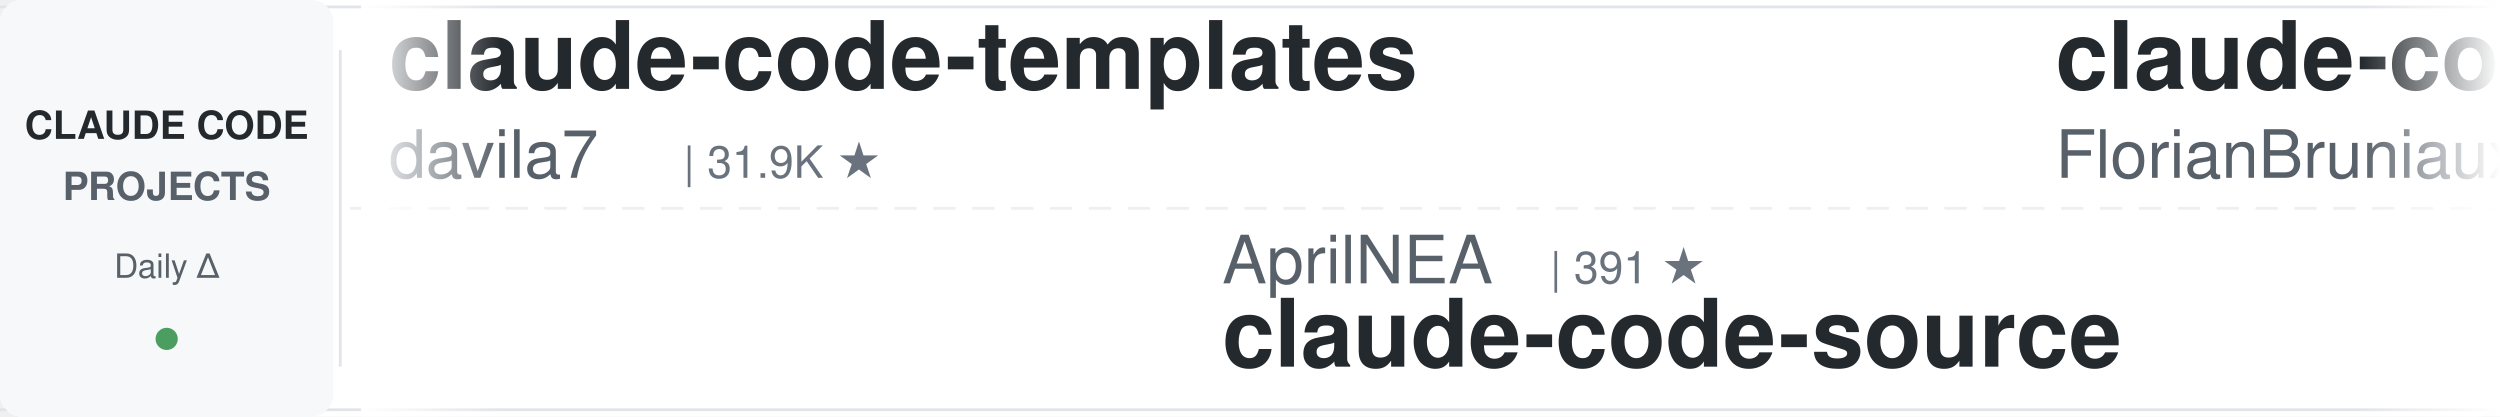
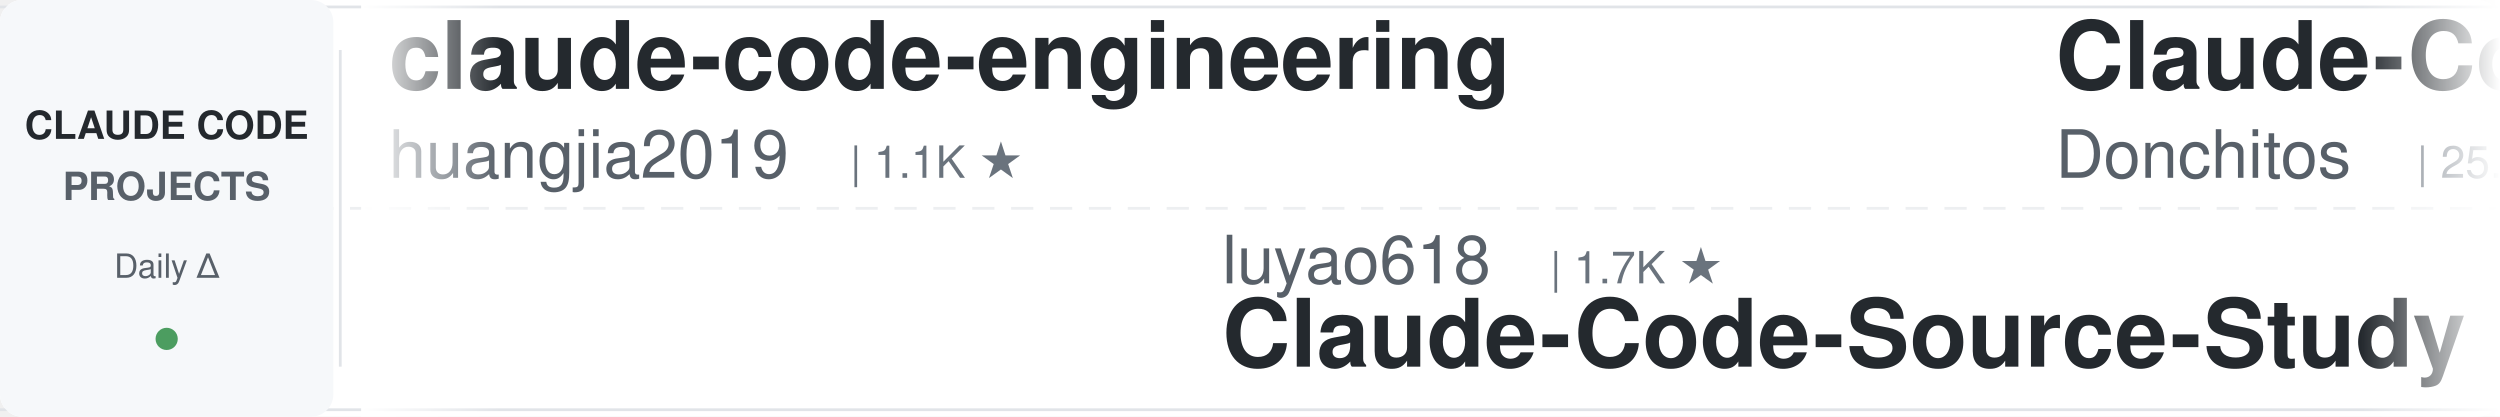
<svg xmlns="http://www.w3.org/2000/svg" width="900" height="150">
  <defs>
    <linearGradient id="leftFade" x1="0%" y1="0%" x2="100%" y2="0%">
      <stop offset="0%" style="stop-color:#ffffff;stop-opacity:1" />
      <stop offset="100%" style="stop-color:#ffffff;stop-opacity:0" />
    </linearGradient>
    <linearGradient id="rightFade" x1="0%" y1="0%" x2="100%" y2="0%">
      <stop offset="0%" style="stop-color:#ffffff;stop-opacity:0" />
      <stop offset="100%" style="stop-color:#ffffff;stop-opacity:1" />
    </linearGradient>
  </defs>
  <rect width="900" height="150" fill="#ffffff" rx="8" />
  <rect x="0" y="2" width="900" height="1" fill="#e1e4e8" />
  <rect x="0" y="147" width="900" height="1" fill="#e1e4e8" />
  <line x1="0" y1="75" x2="900" y2="75" stroke="#e1e4e8" stroke-width="1" stroke-dasharray="8 6" opacity="0.6" />
  <rect x="0" y="0" width="120" height="150" fill="#f6f8fa" rx="8" />
  <text x="60" y="50" font-family="-apple-system, BlinkMacSystemFont, 'Segoe UI', Helvetica, Arial, sans-serif" font-size="14" font-weight="600" fill="#24292e" text-anchor="middle">CLAUDE CODE</text>
  <text x="60" y="72" font-family="-apple-system, BlinkMacSystemFont, 'Segoe UI', Helvetica, Arial, sans-serif" font-size="14" font-weight="600" fill="#586069" text-anchor="middle">PROJECTS</text>
  <text x="60" y="100" font-family="-apple-system, BlinkMacSystemFont, 'Segoe UI', Helvetica, Arial, sans-serif" font-size="12" font-weight="500" fill="#586069" text-anchor="middle">Daily Δ</text>
  <circle cx="60" cy="122" r="4" fill="#22863a" opacity="0.8" />
  <rect x="122" y="18" width="1" height="114" fill="#e1e4e8" />
  <clipPath id="tickerClip">
    <rect x="130" y="0" width="770" height="150" />
  </clipPath>
  <g clip-path="url(#tickerClip)">
    <g id="tickerItems">
      <animateTransform attributeName="transform" attributeType="XML" type="translate" from="0 0" to="-3000 0" dur="54s" repeatCount="indefinite" />
      <g transform="translate(0, 0)">
-         <text x="140" y="32" font-family="-apple-system, BlinkMacSystemFont, 'Segoe UI', Helvetica, Arial, sans-serif" font-size="34" font-weight="600" fill="#24292e">claude-code-templates</text>
-         <text x="140" y="64" font-family="-apple-system, BlinkMacSystemFont, 'Segoe UI', Helvetica, Arial, sans-serif" font-size="24" font-weight="400" fill="#586069">davila7</text>
-         <text x="246" y="64" font-family="-apple-system, BlinkMacSystemFont, 'Segoe UI', Helvetica, Arial, sans-serif" font-size="16" font-weight="500" fill="#6a737d">| 31.9K ★</text>
+         <text x="140" y="32" font-family="-apple-system, BlinkMacSystemFont, 'Segoe UI', Helvetica, Arial, sans-serif" font-size="34" font-weight="600" fill="#24292e">claude-code-engineering</text>
+         <text x="140" y="64" font-family="-apple-system, BlinkMacSystemFont, 'Segoe UI', Helvetica, Arial, sans-serif" font-size="24" font-weight="400" fill="#586069">huangjia2019</text>
+         <text x="306" y="64" font-family="-apple-system, BlinkMacSystemFont, 'Segoe UI', Helvetica, Arial, sans-serif" font-size="16" font-weight="500" fill="#6a737d">| 1.1K ★</text>
      </g>
      <g transform="translate(300, 0)">
-         <text x="140" y="102" font-family="-apple-system, BlinkMacSystemFont, 'Segoe UI', Helvetica, Arial, sans-serif" font-size="24" font-weight="400" fill="#586069">AprilNEA</text>
-         <text x="258" y="102" font-family="-apple-system, BlinkMacSystemFont, 'Segoe UI', Helvetica, Arial, sans-serif" font-size="16" font-weight="500" fill="#6a737d">| 391 ★</text>
-         <text x="140" y="132" font-family="-apple-system, BlinkMacSystemFont, 'Segoe UI', Helvetica, Arial, sans-serif" font-size="34" font-weight="600" fill="#24292e">claude-code-source</text>
+         <text x="140" y="102" font-family="-apple-system, BlinkMacSystemFont, 'Segoe UI', Helvetica, Arial, sans-serif" font-size="24" font-weight="400" fill="#586069">luyao618</text>
+         <text x="258" y="102" font-family="-apple-system, BlinkMacSystemFont, 'Segoe UI', Helvetica, Arial, sans-serif" font-size="16" font-weight="500" fill="#6a737d">| 1.7K ★</text>
+         <text x="140" y="132" font-family="-apple-system, BlinkMacSystemFont, 'Segoe UI', Helvetica, Arial, sans-serif" font-size="34" font-weight="600" fill="#24292e">Claude-Code-Source-Study</text>
      </g>
      <g transform="translate(600, 0)">
-         <text x="140" y="32" font-family="-apple-system, BlinkMacSystemFont, 'Segoe UI', Helvetica, Arial, sans-serif" font-size="34" font-weight="600" fill="#24292e">claude-code-ultimate-gui...</text>
-         <text x="140" y="64" font-family="-apple-system, BlinkMacSystemFont, 'Segoe UI', Helvetica, Arial, sans-serif" font-size="24" font-weight="400" fill="#586069">FlorianBruniaux</text>
-         <text x="342" y="64" font-family="-apple-system, BlinkMacSystemFont, 'Segoe UI', Helvetica, Arial, sans-serif" font-size="16" font-weight="500" fill="#6a737d">| 6.0K ★</text>
+         <text x="140" y="32" font-family="-apple-system, BlinkMacSystemFont, 'Segoe UI', Helvetica, Arial, sans-serif" font-size="34" font-weight="600" fill="#24292e">Claude-Code-Game-Studios</text>
+         <text x="140" y="64" font-family="-apple-system, BlinkMacSystemFont, 'Segoe UI', Helvetica, Arial, sans-serif" font-size="24" font-weight="400" fill="#586069">Donchitos</text>
+         <text x="270" y="64" font-family="-apple-system, BlinkMacSystemFont, 'Segoe UI', Helvetica, Arial, sans-serif" font-size="16" font-weight="500" fill="#6a737d">| 25.5K ★</text>
      </g>
      <g transform="translate(900, 0)">
-         <text x="140" y="102" font-family="-apple-system, BlinkMacSystemFont, 'Segoe UI', Helvetica, Arial, sans-serif" font-size="24" font-weight="400" fill="#586069">centminmod</text>
-         <text x="282" y="102" font-family="-apple-system, BlinkMacSystemFont, 'Segoe UI', Helvetica, Arial, sans-serif" font-size="16" font-weight="500" fill="#6a737d">| 2.6K ★</text>
-         <text x="140" y="132" font-family="-apple-system, BlinkMacSystemFont, 'Segoe UI', Helvetica, Arial, sans-serif" font-size="34" font-weight="600" fill="#24292e">my-claude-code-setup</text>
+         <text x="140" y="102" font-family="-apple-system, BlinkMacSystemFont, 'Segoe UI', Helvetica, Arial, sans-serif" font-size="24" font-weight="400" fill="#586069">andrew-kramer-inno</text>
+         <text x="378" y="102" font-family="-apple-system, BlinkMacSystemFont, 'Segoe UI', Helvetica, Arial, sans-serif" font-size="16" font-weight="500" fill="#6a737d">| 595 ★</text>
+         <text x="140" y="132" font-family="-apple-system, BlinkMacSystemFont, 'Segoe UI', Helvetica, Arial, sans-serif" font-size="34" font-weight="600" fill="#24292e">claude-code-source-build</text>
      </g>
      <g transform="translate(1200, 0)">
-         <text x="140" y="32" font-family="-apple-system, BlinkMacSystemFont, 'Segoe UI', Helvetica, Arial, sans-serif" font-size="34" font-weight="600" fill="#24292e">everything-claude-code</text>
-         <text x="140" y="64" font-family="-apple-system, BlinkMacSystemFont, 'Segoe UI', Helvetica, Arial, sans-serif" font-size="24" font-weight="400" fill="#586069">WorldFlowAI</text>
-         <text x="294" y="64" font-family="-apple-system, BlinkMacSystemFont, 'Segoe UI', Helvetica, Arial, sans-serif" font-size="16" font-weight="500" fill="#6a737d">| 3.6K ★</text>
+         <text x="140" y="32" font-family="-apple-system, BlinkMacSystemFont, 'Segoe UI', Helvetica, Arial, sans-serif" font-size="34" font-weight="600" fill="#24292e">claude-code-prompts</text>
+         <text x="140" y="64" font-family="-apple-system, BlinkMacSystemFont, 'Segoe UI', Helvetica, Arial, sans-serif" font-size="24" font-weight="400" fill="#586069">repowise-dev</text>
+         <text x="306" y="64" font-family="-apple-system, BlinkMacSystemFont, 'Segoe UI', Helvetica, Arial, sans-serif" font-size="16" font-weight="500" fill="#6a737d">| 1.2K ★</text>
      </g>
      <g transform="translate(1500, 0)">
-         <text x="140" y="102" font-family="-apple-system, BlinkMacSystemFont, 'Segoe UI', Helvetica, Arial, sans-serif" font-size="24" font-weight="400" fill="#586069">darcyegb</text>
-         <text x="258" y="102" font-family="-apple-system, BlinkMacSystemFont, 'Segoe UI', Helvetica, Arial, sans-serif" font-size="16" font-weight="500" fill="#6a737d">| 768 ★</text>
-         <text x="140" y="132" font-family="-apple-system, BlinkMacSystemFont, 'Segoe UI', Helvetica, Arial, sans-serif" font-size="34" font-weight="600" fill="#24292e">ClaudeCodeAgents</text>
+         <text x="140" y="102" font-family="-apple-system, BlinkMacSystemFont, 'Segoe UI', Helvetica, Arial, sans-serif" font-size="24" font-weight="400" fill="#586069">simonw</text>
+         <text x="234" y="102" font-family="-apple-system, BlinkMacSystemFont, 'Segoe UI', Helvetica, Arial, sans-serif" font-size="16" font-weight="500" fill="#6a737d">| 1.7K ★</text>
+         <text x="140" y="132" font-family="-apple-system, BlinkMacSystemFont, 'Segoe UI', Helvetica, Arial, sans-serif" font-size="34" font-weight="600" fill="#24292e">claude-code-transcripts</text>
      </g>
      <g transform="translate(1800, 0)">
-         <text x="140" y="32" font-family="-apple-system, BlinkMacSystemFont, 'Segoe UI', Helvetica, Arial, sans-serif" font-size="34" font-weight="600" fill="#24292e">claude-code-cli</text>
-         <text x="140" y="64" font-family="-apple-system, BlinkMacSystemFont, 'Segoe UI', Helvetica, Arial, sans-serif" font-size="24" font-weight="400" fill="#586069">huangserva</text>
-         <text x="282" y="64" font-family="-apple-system, BlinkMacSystemFont, 'Segoe UI', Helvetica, Arial, sans-serif" font-size="16" font-weight="500" fill="#6a737d">| 631 ★</text>
+         <text x="140" y="32" font-family="-apple-system, BlinkMacSystemFont, 'Segoe UI', Helvetica, Arial, sans-serif" font-size="34" font-weight="600" fill="#24292e">claude-code-workflows</text>
+         <text x="140" y="64" font-family="-apple-system, BlinkMacSystemFont, 'Segoe UI', Helvetica, Arial, sans-serif" font-size="24" font-weight="400" fill="#586069">OneRedOak</text>
+         <text x="270" y="64" font-family="-apple-system, BlinkMacSystemFont, 'Segoe UI', Helvetica, Arial, sans-serif" font-size="16" font-weight="500" fill="#6a737d">| 3.9K ★</text>
      </g>
      <g transform="translate(2100, 0)">
        <text x="140" y="102" font-family="-apple-system, BlinkMacSystemFont, 'Segoe UI', Helvetica, Arial, sans-serif" font-size="24" font-weight="400" fill="#586069">SeemSeam</text>
        <text x="258" y="102" font-family="-apple-system, BlinkMacSystemFont, 'Segoe UI', Helvetica, Arial, sans-serif" font-size="16" font-weight="500" fill="#6a737d">| 3.5K ★</text>
        <text x="140" y="132" font-family="-apple-system, BlinkMacSystemFont, 'Segoe UI', Helvetica, Arial, sans-serif" font-size="34" font-weight="600" fill="#24292e">claude_codex_bridge</text>
      </g>
      <g transform="translate(2400, 0)">
-         <text x="140" y="32" font-family="-apple-system, BlinkMacSystemFont, 'Segoe UI', Helvetica, Arial, sans-serif" font-size="34" font-weight="600" fill="#24292e">claude-code-base-action</text>
-         <text x="140" y="64" font-family="-apple-system, BlinkMacSystemFont, 'Segoe UI', Helvetica, Arial, sans-serif" font-size="24" font-weight="400" fill="#586069">anthropics</text>
-         <text x="282" y="64" font-family="-apple-system, BlinkMacSystemFont, 'Segoe UI', Helvetica, Arial, sans-serif" font-size="16" font-weight="500" fill="#6a737d">| 992 ★</text>
+         <text x="140" y="32" font-family="-apple-system, BlinkMacSystemFont, 'Segoe UI', Helvetica, Arial, sans-serif" font-size="34" font-weight="600" fill="#24292e">claude-code-settings</text>
+         <text x="140" y="64" font-family="-apple-system, BlinkMacSystemFont, 'Segoe UI', Helvetica, Arial, sans-serif" font-size="24" font-weight="400" fill="#586069">feiskyer</text>
+         <text x="258" y="64" font-family="-apple-system, BlinkMacSystemFont, 'Segoe UI', Helvetica, Arial, sans-serif" font-size="16" font-weight="500" fill="#6a737d">| 1.7K ★</text>
      </g>
      <g transform="translate(2700, 0)">
-         <text x="140" y="102" font-family="-apple-system, BlinkMacSystemFont, 'Segoe UI', Helvetica, Arial, sans-serif" font-size="24" font-weight="400" fill="#586069">shanraisshan</text>
-         <text x="306" y="102" font-family="-apple-system, BlinkMacSystemFont, 'Segoe UI', Helvetica, Arial, sans-serif" font-size="16" font-weight="500" fill="#6a737d">| 66.4K ★</text>
-         <text x="140" y="132" font-family="-apple-system, BlinkMacSystemFont, 'Segoe UI', Helvetica, Arial, sans-serif" font-size="34" font-weight="600" fill="#24292e">claude-code-best-practic...</text>
+         <text x="140" y="102" font-family="-apple-system, BlinkMacSystemFont, 'Segoe UI', Helvetica, Arial, sans-serif" font-size="24" font-weight="400" fill="#586069">Cranot</text>
+         <text x="234" y="102" font-family="-apple-system, BlinkMacSystemFont, 'Segoe UI', Helvetica, Arial, sans-serif" font-size="16" font-weight="500" fill="#6a737d">| 2.9K ★</text>
+         <text x="140" y="132" font-family="-apple-system, BlinkMacSystemFont, 'Segoe UI', Helvetica, Arial, sans-serif" font-size="34" font-weight="600" fill="#24292e">claude-code-guide</text>
      </g>
      <g transform="translate(3000, 0)">
-         <text x="140" y="32" font-family="-apple-system, BlinkMacSystemFont, 'Segoe UI', Helvetica, Arial, sans-serif" font-size="34" font-weight="600" fill="#24292e">claude-code-templates</text>
-         <text x="140" y="64" font-family="-apple-system, BlinkMacSystemFont, 'Segoe UI', Helvetica, Arial, sans-serif" font-size="24" font-weight="400" fill="#586069">davila7</text>
-         <text x="246" y="64" font-family="-apple-system, BlinkMacSystemFont, 'Segoe UI', Helvetica, Arial, sans-serif" font-size="16" font-weight="500" fill="#6a737d">| 31.9K ★</text>
+         <text x="140" y="32" font-family="-apple-system, BlinkMacSystemFont, 'Segoe UI', Helvetica, Arial, sans-serif" font-size="34" font-weight="600" fill="#24292e">claude-code-engineering</text>
+         <text x="140" y="64" font-family="-apple-system, BlinkMacSystemFont, 'Segoe UI', Helvetica, Arial, sans-serif" font-size="24" font-weight="400" fill="#586069">huangjia2019</text>
+         <text x="306" y="64" font-family="-apple-system, BlinkMacSystemFont, 'Segoe UI', Helvetica, Arial, sans-serif" font-size="16" font-weight="500" fill="#6a737d">| 1.1K ★</text>
      </g>
      <g transform="translate(3300, 0)">
-         <text x="140" y="102" font-family="-apple-system, BlinkMacSystemFont, 'Segoe UI', Helvetica, Arial, sans-serif" font-size="24" font-weight="400" fill="#586069">AprilNEA</text>
-         <text x="258" y="102" font-family="-apple-system, BlinkMacSystemFont, 'Segoe UI', Helvetica, Arial, sans-serif" font-size="16" font-weight="500" fill="#6a737d">| 391 ★</text>
-         <text x="140" y="132" font-family="-apple-system, BlinkMacSystemFont, 'Segoe UI', Helvetica, Arial, sans-serif" font-size="34" font-weight="600" fill="#24292e">claude-code-source</text>
+         <text x="140" y="102" font-family="-apple-system, BlinkMacSystemFont, 'Segoe UI', Helvetica, Arial, sans-serif" font-size="24" font-weight="400" fill="#586069">luyao618</text>
+         <text x="258" y="102" font-family="-apple-system, BlinkMacSystemFont, 'Segoe UI', Helvetica, Arial, sans-serif" font-size="16" font-weight="500" fill="#6a737d">| 1.7K ★</text>
+         <text x="140" y="132" font-family="-apple-system, BlinkMacSystemFont, 'Segoe UI', Helvetica, Arial, sans-serif" font-size="34" font-weight="600" fill="#24292e">Claude-Code-Source-Study</text>
      </g>
      <g transform="translate(3600, 0)">
-         <text x="140" y="32" font-family="-apple-system, BlinkMacSystemFont, 'Segoe UI', Helvetica, Arial, sans-serif" font-size="34" font-weight="600" fill="#24292e">claude-code-ultimate-gui...</text>
-         <text x="140" y="64" font-family="-apple-system, BlinkMacSystemFont, 'Segoe UI', Helvetica, Arial, sans-serif" font-size="24" font-weight="400" fill="#586069">FlorianBruniaux</text>
-         <text x="342" y="64" font-family="-apple-system, BlinkMacSystemFont, 'Segoe UI', Helvetica, Arial, sans-serif" font-size="16" font-weight="500" fill="#6a737d">| 6.0K ★</text>
+         <text x="140" y="32" font-family="-apple-system, BlinkMacSystemFont, 'Segoe UI', Helvetica, Arial, sans-serif" font-size="34" font-weight="600" fill="#24292e">Claude-Code-Game-Studios</text>
+         <text x="140" y="64" font-family="-apple-system, BlinkMacSystemFont, 'Segoe UI', Helvetica, Arial, sans-serif" font-size="24" font-weight="400" fill="#586069">Donchitos</text>
+         <text x="270" y="64" font-family="-apple-system, BlinkMacSystemFont, 'Segoe UI', Helvetica, Arial, sans-serif" font-size="16" font-weight="500" fill="#6a737d">| 25.5K ★</text>
      </g>
      <g transform="translate(3900, 0)">
-         <text x="140" y="102" font-family="-apple-system, BlinkMacSystemFont, 'Segoe UI', Helvetica, Arial, sans-serif" font-size="24" font-weight="400" fill="#586069">centminmod</text>
-         <text x="282" y="102" font-family="-apple-system, BlinkMacSystemFont, 'Segoe UI', Helvetica, Arial, sans-serif" font-size="16" font-weight="500" fill="#6a737d">| 2.6K ★</text>
-         <text x="140" y="132" font-family="-apple-system, BlinkMacSystemFont, 'Segoe UI', Helvetica, Arial, sans-serif" font-size="34" font-weight="600" fill="#24292e">my-claude-code-setup</text>
+         <text x="140" y="102" font-family="-apple-system, BlinkMacSystemFont, 'Segoe UI', Helvetica, Arial, sans-serif" font-size="24" font-weight="400" fill="#586069">andrew-kramer-inno</text>
+         <text x="378" y="102" font-family="-apple-system, BlinkMacSystemFont, 'Segoe UI', Helvetica, Arial, sans-serif" font-size="16" font-weight="500" fill="#6a737d">| 595 ★</text>
+         <text x="140" y="132" font-family="-apple-system, BlinkMacSystemFont, 'Segoe UI', Helvetica, Arial, sans-serif" font-size="34" font-weight="600" fill="#24292e">claude-code-source-build</text>
      </g>
    </g>
  </g>
  <rect x="130" y="0" width="50" height="150" fill="url(#leftFade)" />
  <rect x="850" y="0" width="50" height="150" fill="url(#rightFade)" />
</svg>
